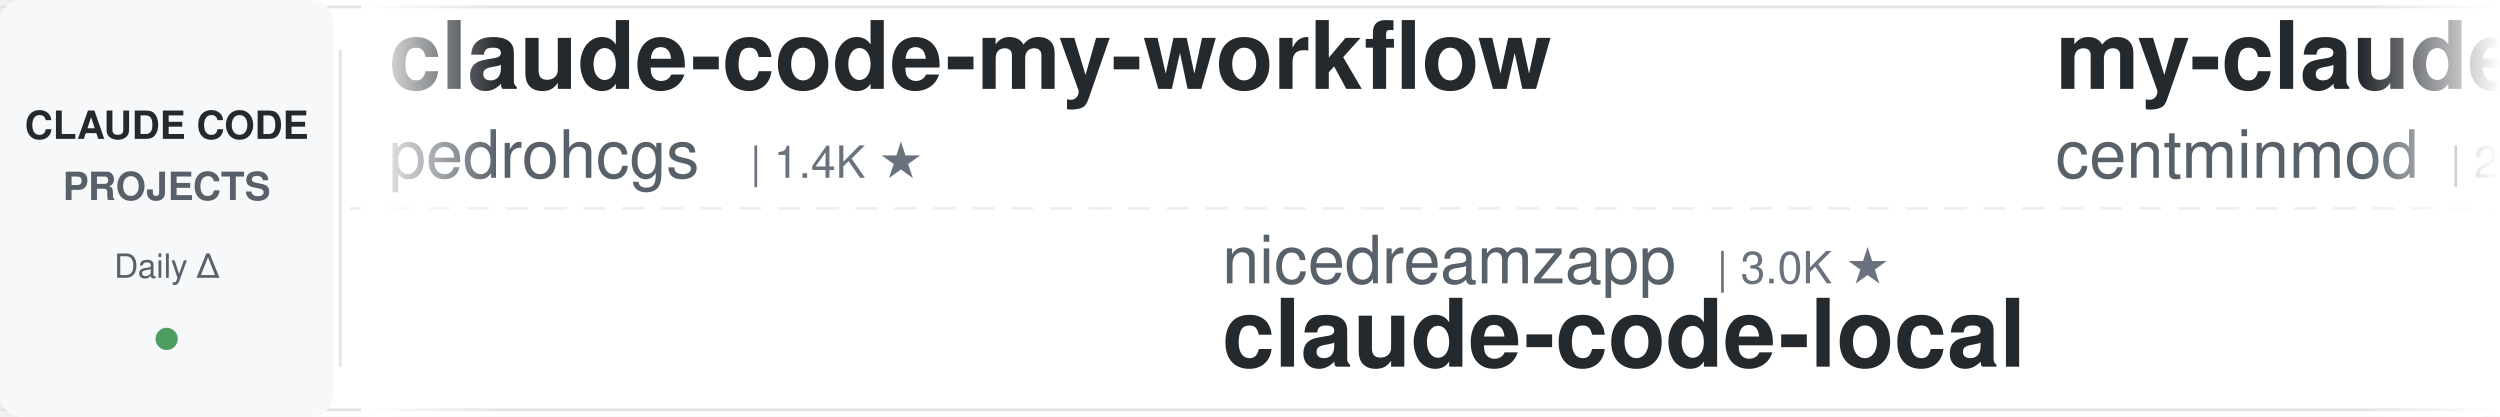
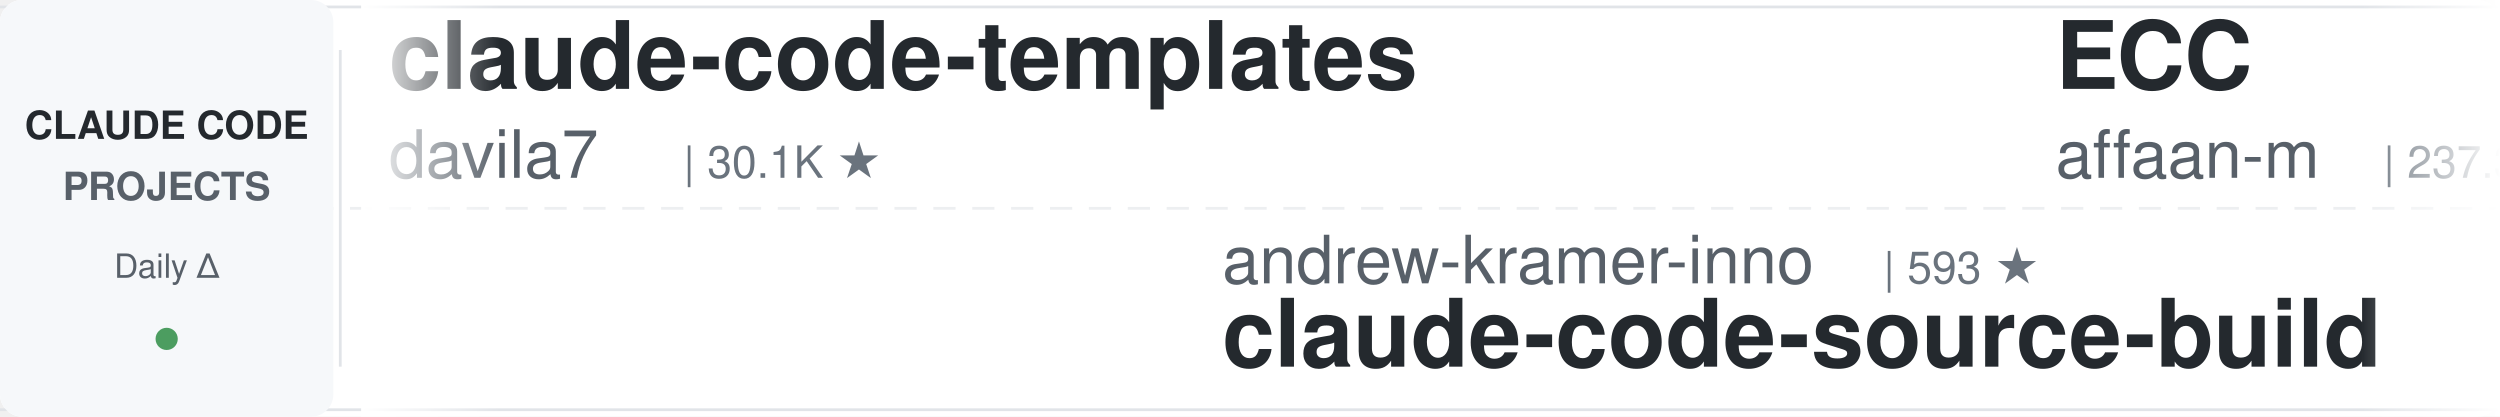
<svg xmlns="http://www.w3.org/2000/svg" width="900" height="150">
  <defs>
    <linearGradient id="leftFade" x1="0%" y1="0%" x2="100%" y2="0%">
      <stop offset="0%" style="stop-color:#ffffff;stop-opacity:1" />
      <stop offset="100%" style="stop-color:#ffffff;stop-opacity:0" />
    </linearGradient>
    <linearGradient id="rightFade" x1="0%" y1="0%" x2="100%" y2="0%">
      <stop offset="0%" style="stop-color:#ffffff;stop-opacity:0" />
      <stop offset="100%" style="stop-color:#ffffff;stop-opacity:1" />
    </linearGradient>
  </defs>
  <rect width="900" height="150" fill="#ffffff" rx="8" />
  <rect x="0" y="2" width="900" height="1" fill="#e1e4e8" />
  <rect x="0" y="147" width="900" height="1" fill="#e1e4e8" />
  <line x1="0" y1="75" x2="900" y2="75" stroke="#e1e4e8" stroke-width="1" stroke-dasharray="8 6" opacity="0.6" />
  <rect x="0" y="0" width="120" height="150" fill="#f6f8fa" rx="8" />
  <text x="60" y="50" font-family="-apple-system, BlinkMacSystemFont, 'Segoe UI', Helvetica, Arial, sans-serif" font-size="14" font-weight="600" fill="#24292e" text-anchor="middle">CLAUDE CODE</text>
  <text x="60" y="72" font-family="-apple-system, BlinkMacSystemFont, 'Segoe UI', Helvetica, Arial, sans-serif" font-size="14" font-weight="600" fill="#586069" text-anchor="middle">PROJECTS</text>
  <text x="60" y="100" font-family="-apple-system, BlinkMacSystemFont, 'Segoe UI', Helvetica, Arial, sans-serif" font-size="12" font-weight="500" fill="#586069" text-anchor="middle">Daily Δ</text>
  <circle cx="60" cy="122" r="4" fill="#22863a" opacity="0.8" />
  <rect x="122" y="18" width="1" height="114" fill="#e1e4e8" />
  <clipPath id="tickerClip">
    <rect x="130" y="0" width="770" height="150" />
  </clipPath>
  <g clip-path="url(#tickerClip)">
    <g id="tickerItems">
      <animateTransform attributeName="transform" attributeType="XML" type="translate" from="0 0" to="-3000 0" dur="54s" repeatCount="indefinite" />
      <g transform="translate(0, 0)">
-         <text x="140" y="32" font-family="-apple-system, BlinkMacSystemFont, 'Segoe UI', Helvetica, Arial, sans-serif" font-size="34" font-weight="600" fill="#24292e">claude-code-my-workflow</text>
-         <text x="140" y="64" font-family="-apple-system, BlinkMacSystemFont, 'Segoe UI', Helvetica, Arial, sans-serif" font-size="24" font-weight="400" fill="#586069">pedrohcgs</text>
-         <text x="270" y="64" font-family="-apple-system, BlinkMacSystemFont, 'Segoe UI', Helvetica, Arial, sans-serif" font-size="16" font-weight="500" fill="#6a737d">| 1.4K ★</text>
+         <text x="140" y="32" font-family="-apple-system, BlinkMacSystemFont, 'Segoe UI', Helvetica, Arial, sans-serif" font-size="34" font-weight="600" fill="#24292e">claude-code-templates</text>
+         <text x="140" y="64" font-family="-apple-system, BlinkMacSystemFont, 'Segoe UI', Helvetica, Arial, sans-serif" font-size="24" font-weight="400" fill="#586069">davila7</text>
+         <text x="246" y="64" font-family="-apple-system, BlinkMacSystemFont, 'Segoe UI', Helvetica, Arial, sans-serif" font-size="16" font-weight="500" fill="#6a737d">| 30.1K ★</text>
      </g>
      <g transform="translate(300, 0)">
-         <text x="140" y="102" font-family="-apple-system, BlinkMacSystemFont, 'Segoe UI', Helvetica, Arial, sans-serif" font-size="24" font-weight="400" fill="#586069">nicedreamzapp</text>
-         <text x="318" y="102" font-family="-apple-system, BlinkMacSystemFont, 'Segoe UI', Helvetica, Arial, sans-serif" font-size="16" font-weight="500" fill="#6a737d">| 3.0K ★</text>
-         <text x="140" y="132" font-family="-apple-system, BlinkMacSystemFont, 'Segoe UI', Helvetica, Arial, sans-serif" font-size="34" font-weight="600" fill="#24292e">claude-code-local</text>
+         <text x="140" y="102" font-family="-apple-system, BlinkMacSystemFont, 'Segoe UI', Helvetica, Arial, sans-serif" font-size="24" font-weight="400" fill="#586069">andrew-kramer-inno</text>
+         <text x="378" y="102" font-family="-apple-system, BlinkMacSystemFont, 'Segoe UI', Helvetica, Arial, sans-serif" font-size="16" font-weight="500" fill="#6a737d">| 593 ★</text>
+         <text x="140" y="132" font-family="-apple-system, BlinkMacSystemFont, 'Segoe UI', Helvetica, Arial, sans-serif" font-size="34" font-weight="600" fill="#24292e">claude-code-source-build</text>
      </g>
      <g transform="translate(600, 0)">
-         <text x="140" y="32" font-family="-apple-system, BlinkMacSystemFont, 'Segoe UI', Helvetica, Arial, sans-serif" font-size="34" font-weight="600" fill="#24292e">my-claude-code-setup</text>
-         <text x="140" y="64" font-family="-apple-system, BlinkMacSystemFont, 'Segoe UI', Helvetica, Arial, sans-serif" font-size="24" font-weight="400" fill="#586069">centminmod</text>
-         <text x="282" y="64" font-family="-apple-system, BlinkMacSystemFont, 'Segoe UI', Helvetica, Arial, sans-serif" font-size="16" font-weight="500" fill="#6a737d">| 2.5K ★</text>
+         <text x="140" y="32" font-family="-apple-system, BlinkMacSystemFont, 'Segoe UI', Helvetica, Arial, sans-serif" font-size="34" font-weight="600" fill="#24292e">ECC</text>
+         <text x="140" y="64" font-family="-apple-system, BlinkMacSystemFont, 'Segoe UI', Helvetica, Arial, sans-serif" font-size="24" font-weight="400" fill="#586069">affaan-m</text>
+         <text x="258" y="64" font-family="-apple-system, BlinkMacSystemFont, 'Segoe UI', Helvetica, Arial, sans-serif" font-size="16" font-weight="500" fill="#6a737d">| 237.3K ★</text>
      </g>
      <g transform="translate(900, 0)">
-         <text x="140" y="102" font-family="-apple-system, BlinkMacSystemFont, 'Segoe UI', Helvetica, Arial, sans-serif" font-size="24" font-weight="400" fill="#586069">Windy3f3f3f3f</text>
-         <text x="318" y="102" font-family="-apple-system, BlinkMacSystemFont, 'Segoe UI', Helvetica, Arial, sans-serif" font-size="16" font-weight="500" fill="#6a737d">| 2.5K ★</text>
-         <text x="140" y="132" font-family="-apple-system, BlinkMacSystemFont, 'Segoe UI', Helvetica, Arial, sans-serif" font-size="34" font-weight="600" fill="#24292e">claude-code-from-scratch</text>
+         <text x="140" y="102" font-family="-apple-system, BlinkMacSystemFont, 'Segoe UI', Helvetica, Arial, sans-serif" font-size="24" font-weight="400" fill="#586069">shareAI-lab</text>
+         <text x="294" y="102" font-family="-apple-system, BlinkMacSystemFont, 'Segoe UI', Helvetica, Arial, sans-serif" font-size="16" font-weight="500" fill="#6a737d">| 73.1K ★</text>
+         <text x="140" y="132" font-family="-apple-system, BlinkMacSystemFont, 'Segoe UI', Helvetica, Arial, sans-serif" font-size="34" font-weight="600" fill="#24292e">learn-claude-code</text>
      </g>
      <g transform="translate(1200, 0)">
-         <text x="140" y="32" font-family="-apple-system, BlinkMacSystemFont, 'Segoe UI', Helvetica, Arial, sans-serif" font-size="34" font-weight="600" fill="#24292e">andrej-karpathy-skills</text>
-         <text x="140" y="64" font-family="-apple-system, BlinkMacSystemFont, 'Segoe UI', Helvetica, Arial, sans-serif" font-size="24" font-weight="400" fill="#586069">multica-ai</text>
-         <text x="282" y="64" font-family="-apple-system, BlinkMacSystemFont, 'Segoe UI', Helvetica, Arial, sans-serif" font-size="16" font-weight="500" fill="#6a737d">| 199.1K ★</text>
+         <text x="140" y="32" font-family="-apple-system, BlinkMacSystemFont, 'Segoe UI', Helvetica, Arial, sans-serif" font-size="34" font-weight="600" fill="#24292e">system_prompts_leaks</text>
+         <text x="140" y="64" font-family="-apple-system, BlinkMacSystemFont, 'Segoe UI', Helvetica, Arial, sans-serif" font-size="24" font-weight="400" fill="#586069">asgeirtj</text>
+         <text x="258" y="64" font-family="-apple-system, BlinkMacSystemFont, 'Segoe UI', Helvetica, Arial, sans-serif" font-size="16" font-weight="500" fill="#6a737d">| 62.1K ★</text>
      </g>
      <g transform="translate(1500, 0)">
-         <text x="140" y="102" font-family="-apple-system, BlinkMacSystemFont, 'Segoe UI', Helvetica, Arial, sans-serif" font-size="24" font-weight="400" fill="#586069">Piebald-AI</text>
-         <text x="282" y="102" font-family="-apple-system, BlinkMacSystemFont, 'Segoe UI', Helvetica, Arial, sans-serif" font-size="16" font-weight="500" fill="#6a737d">| 12.2K ★</text>
-         <text x="140" y="132" font-family="-apple-system, BlinkMacSystemFont, 'Segoe UI', Helvetica, Arial, sans-serif" font-size="34" font-weight="600" fill="#24292e">claude-code-system-promp...</text>
+         <text x="140" y="102" font-family="-apple-system, BlinkMacSystemFont, 'Segoe UI', Helvetica, Arial, sans-serif" font-size="24" font-weight="400" fill="#586069">jqueryscript</text>
+         <text x="306" y="102" font-family="-apple-system, BlinkMacSystemFont, 'Segoe UI', Helvetica, Arial, sans-serif" font-size="16" font-weight="500" fill="#6a737d">| 486 ★</text>
+         <text x="140" y="132" font-family="-apple-system, BlinkMacSystemFont, 'Segoe UI', Helvetica, Arial, sans-serif" font-size="34" font-weight="600" fill="#24292e">awesome-claude-code</text>
      </g>
      <g transform="translate(1800, 0)">
-         <text x="140" y="32" font-family="-apple-system, BlinkMacSystemFont, 'Segoe UI', Helvetica, Arial, sans-serif" font-size="34" font-weight="600" fill="#24292e">claude-code-skills</text>
-         <text x="140" y="64" font-family="-apple-system, BlinkMacSystemFont, 'Segoe UI', Helvetica, Arial, sans-serif" font-size="24" font-weight="400" fill="#586069">daymade</text>
-         <text x="246" y="64" font-family="-apple-system, BlinkMacSystemFont, 'Segoe UI', Helvetica, Arial, sans-serif" font-size="16" font-weight="500" fill="#6a737d">| 1.3K ★</text>
+         <text x="140" y="32" font-family="-apple-system, BlinkMacSystemFont, 'Segoe UI', Helvetica, Arial, sans-serif" font-size="34" font-weight="600" fill="#24292e">claude-code-prompts</text>
+         <text x="140" y="64" font-family="-apple-system, BlinkMacSystemFont, 'Segoe UI', Helvetica, Arial, sans-serif" font-size="24" font-weight="400" fill="#586069">repowise-dev</text>
+         <text x="306" y="64" font-family="-apple-system, BlinkMacSystemFont, 'Segoe UI', Helvetica, Arial, sans-serif" font-size="16" font-weight="500" fill="#6a737d">| 1.2K ★</text>
      </g>
      <g transform="translate(2100, 0)">
-         <text x="140" y="102" font-family="-apple-system, BlinkMacSystemFont, 'Segoe UI', Helvetica, Arial, sans-serif" font-size="24" font-weight="400" fill="#586069">Cranot</text>
-         <text x="234" y="102" font-family="-apple-system, BlinkMacSystemFont, 'Segoe UI', Helvetica, Arial, sans-serif" font-size="16" font-weight="500" fill="#6a737d">| 2.9K ★</text>
-         <text x="140" y="132" font-family="-apple-system, BlinkMacSystemFont, 'Segoe UI', Helvetica, Arial, sans-serif" font-size="34" font-weight="600" fill="#24292e">claude-code-guide</text>
+         <text x="140" y="102" font-family="-apple-system, BlinkMacSystemFont, 'Segoe UI', Helvetica, Arial, sans-serif" font-size="24" font-weight="400" fill="#586069">disler</text>
+         <text x="234" y="102" font-family="-apple-system, BlinkMacSystemFont, 'Segoe UI', Helvetica, Arial, sans-serif" font-size="16" font-weight="500" fill="#6a737d">| 1.6K ★</text>
+         <text x="140" y="132" font-family="-apple-system, BlinkMacSystemFont, 'Segoe UI', Helvetica, Arial, sans-serif" font-size="34" font-weight="600" fill="#24292e">pi-vs-claude-code</text>
      </g>
      <g transform="translate(2400, 0)">
-         <text x="140" y="32" font-family="-apple-system, BlinkMacSystemFont, 'Segoe UI', Helvetica, Arial, sans-serif" font-size="34" font-weight="600" fill="#24292e">claude-code-settings</text>
-         <text x="140" y="64" font-family="-apple-system, BlinkMacSystemFont, 'Segoe UI', Helvetica, Arial, sans-serif" font-size="24" font-weight="400" fill="#586069">feiskyer</text>
-         <text x="258" y="64" font-family="-apple-system, BlinkMacSystemFont, 'Segoe UI', Helvetica, Arial, sans-serif" font-size="16" font-weight="500" fill="#6a737d">| 1.6K ★</text>
+         <text x="140" y="32" font-family="-apple-system, BlinkMacSystemFont, 'Segoe UI', Helvetica, Arial, sans-serif" font-size="34" font-weight="600" fill="#24292e">sc-claude-code-files</text>
+         <text x="140" y="64" font-family="-apple-system, BlinkMacSystemFont, 'Segoe UI', Helvetica, Arial, sans-serif" font-size="24" font-weight="400" fill="#586069">https-deeplearning-ai</text>
+         <text x="414" y="64" font-family="-apple-system, BlinkMacSystemFont, 'Segoe UI', Helvetica, Arial, sans-serif" font-size="16" font-weight="500" fill="#6a737d">| 538 ★</text>
      </g>
      <g transform="translate(2700, 0)">
-         <text x="140" y="102" font-family="-apple-system, BlinkMacSystemFont, 'Segoe UI', Helvetica, Arial, sans-serif" font-size="24" font-weight="400" fill="#586069">huangserva</text>
-         <text x="282" y="102" font-family="-apple-system, BlinkMacSystemFont, 'Segoe UI', Helvetica, Arial, sans-serif" font-size="16" font-weight="500" fill="#6a737d">| 622 ★</text>
-         <text x="140" y="132" font-family="-apple-system, BlinkMacSystemFont, 'Segoe UI', Helvetica, Arial, sans-serif" font-size="34" font-weight="600" fill="#24292e">claude-code-cli</text>
+         <text x="140" y="102" font-family="-apple-system, BlinkMacSystemFont, 'Segoe UI', Helvetica, Arial, sans-serif" font-size="24" font-weight="400" fill="#586069">rohitg00</text>
+         <text x="258" y="102" font-family="-apple-system, BlinkMacSystemFont, 'Segoe UI', Helvetica, Arial, sans-serif" font-size="16" font-weight="500" fill="#6a737d">| 2.4K ★</text>
+         <text x="140" y="132" font-family="-apple-system, BlinkMacSystemFont, 'Segoe UI', Helvetica, Arial, sans-serif" font-size="34" font-weight="600" fill="#24292e">awesome-claude-code-tool...</text>
      </g>
      <g transform="translate(3000, 0)">
-         <text x="140" y="32" font-family="-apple-system, BlinkMacSystemFont, 'Segoe UI', Helvetica, Arial, sans-serif" font-size="34" font-weight="600" fill="#24292e">claude-code-my-workflow</text>
-         <text x="140" y="64" font-family="-apple-system, BlinkMacSystemFont, 'Segoe UI', Helvetica, Arial, sans-serif" font-size="24" font-weight="400" fill="#586069">pedrohcgs</text>
-         <text x="270" y="64" font-family="-apple-system, BlinkMacSystemFont, 'Segoe UI', Helvetica, Arial, sans-serif" font-size="16" font-weight="500" fill="#6a737d">| 1.4K ★</text>
+         <text x="140" y="32" font-family="-apple-system, BlinkMacSystemFont, 'Segoe UI', Helvetica, Arial, sans-serif" font-size="34" font-weight="600" fill="#24292e">claude-code-templates</text>
+         <text x="140" y="64" font-family="-apple-system, BlinkMacSystemFont, 'Segoe UI', Helvetica, Arial, sans-serif" font-size="24" font-weight="400" fill="#586069">davila7</text>
+         <text x="246" y="64" font-family="-apple-system, BlinkMacSystemFont, 'Segoe UI', Helvetica, Arial, sans-serif" font-size="16" font-weight="500" fill="#6a737d">| 30.1K ★</text>
      </g>
      <g transform="translate(3300, 0)">
-         <text x="140" y="102" font-family="-apple-system, BlinkMacSystemFont, 'Segoe UI', Helvetica, Arial, sans-serif" font-size="24" font-weight="400" fill="#586069">nicedreamzapp</text>
-         <text x="318" y="102" font-family="-apple-system, BlinkMacSystemFont, 'Segoe UI', Helvetica, Arial, sans-serif" font-size="16" font-weight="500" fill="#6a737d">| 3.0K ★</text>
-         <text x="140" y="132" font-family="-apple-system, BlinkMacSystemFont, 'Segoe UI', Helvetica, Arial, sans-serif" font-size="34" font-weight="600" fill="#24292e">claude-code-local</text>
+         <text x="140" y="102" font-family="-apple-system, BlinkMacSystemFont, 'Segoe UI', Helvetica, Arial, sans-serif" font-size="24" font-weight="400" fill="#586069">andrew-kramer-inno</text>
+         <text x="378" y="102" font-family="-apple-system, BlinkMacSystemFont, 'Segoe UI', Helvetica, Arial, sans-serif" font-size="16" font-weight="500" fill="#6a737d">| 593 ★</text>
+         <text x="140" y="132" font-family="-apple-system, BlinkMacSystemFont, 'Segoe UI', Helvetica, Arial, sans-serif" font-size="34" font-weight="600" fill="#24292e">claude-code-source-build</text>
      </g>
      <g transform="translate(3600, 0)">
-         <text x="140" y="32" font-family="-apple-system, BlinkMacSystemFont, 'Segoe UI', Helvetica, Arial, sans-serif" font-size="34" font-weight="600" fill="#24292e">my-claude-code-setup</text>
-         <text x="140" y="64" font-family="-apple-system, BlinkMacSystemFont, 'Segoe UI', Helvetica, Arial, sans-serif" font-size="24" font-weight="400" fill="#586069">centminmod</text>
-         <text x="282" y="64" font-family="-apple-system, BlinkMacSystemFont, 'Segoe UI', Helvetica, Arial, sans-serif" font-size="16" font-weight="500" fill="#6a737d">| 2.5K ★</text>
+         <text x="140" y="32" font-family="-apple-system, BlinkMacSystemFont, 'Segoe UI', Helvetica, Arial, sans-serif" font-size="34" font-weight="600" fill="#24292e">ECC</text>
+         <text x="140" y="64" font-family="-apple-system, BlinkMacSystemFont, 'Segoe UI', Helvetica, Arial, sans-serif" font-size="24" font-weight="400" fill="#586069">affaan-m</text>
+         <text x="258" y="64" font-family="-apple-system, BlinkMacSystemFont, 'Segoe UI', Helvetica, Arial, sans-serif" font-size="16" font-weight="500" fill="#6a737d">| 237.3K ★</text>
      </g>
      <g transform="translate(3900, 0)">
-         <text x="140" y="102" font-family="-apple-system, BlinkMacSystemFont, 'Segoe UI', Helvetica, Arial, sans-serif" font-size="24" font-weight="400" fill="#586069">Windy3f3f3f3f</text>
-         <text x="318" y="102" font-family="-apple-system, BlinkMacSystemFont, 'Segoe UI', Helvetica, Arial, sans-serif" font-size="16" font-weight="500" fill="#6a737d">| 2.5K ★</text>
-         <text x="140" y="132" font-family="-apple-system, BlinkMacSystemFont, 'Segoe UI', Helvetica, Arial, sans-serif" font-size="34" font-weight="600" fill="#24292e">claude-code-from-scratch</text>
+         <text x="140" y="102" font-family="-apple-system, BlinkMacSystemFont, 'Segoe UI', Helvetica, Arial, sans-serif" font-size="24" font-weight="400" fill="#586069">shareAI-lab</text>
+         <text x="294" y="102" font-family="-apple-system, BlinkMacSystemFont, 'Segoe UI', Helvetica, Arial, sans-serif" font-size="16" font-weight="500" fill="#6a737d">| 73.1K ★</text>
+         <text x="140" y="132" font-family="-apple-system, BlinkMacSystemFont, 'Segoe UI', Helvetica, Arial, sans-serif" font-size="34" font-weight="600" fill="#24292e">learn-claude-code</text>
      </g>
    </g>
  </g>
  <rect x="130" y="0" width="50" height="150" fill="url(#leftFade)" />
  <rect x="850" y="0" width="50" height="150" fill="url(#rightFade)" />
</svg>
